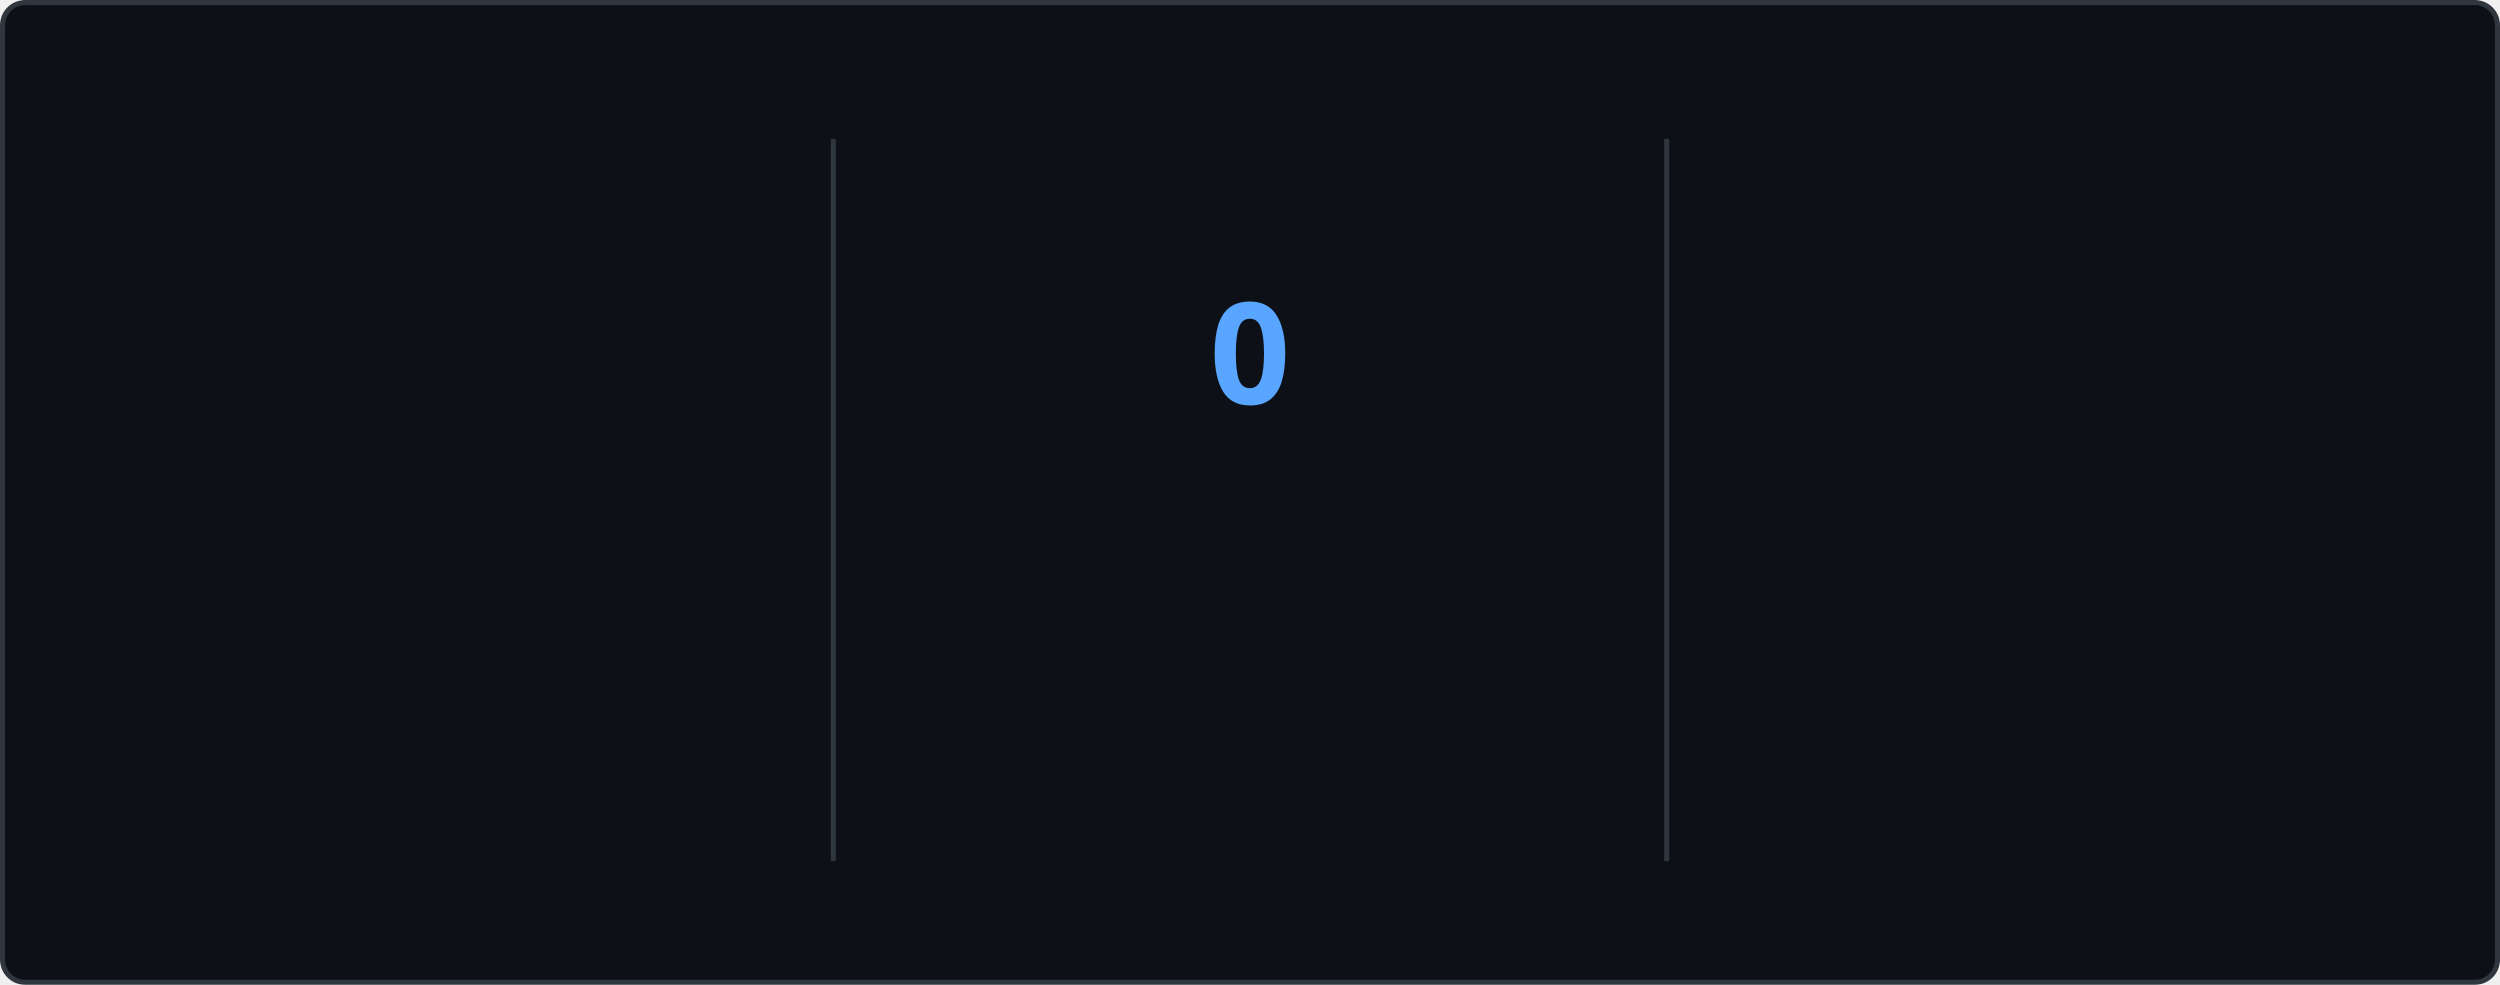
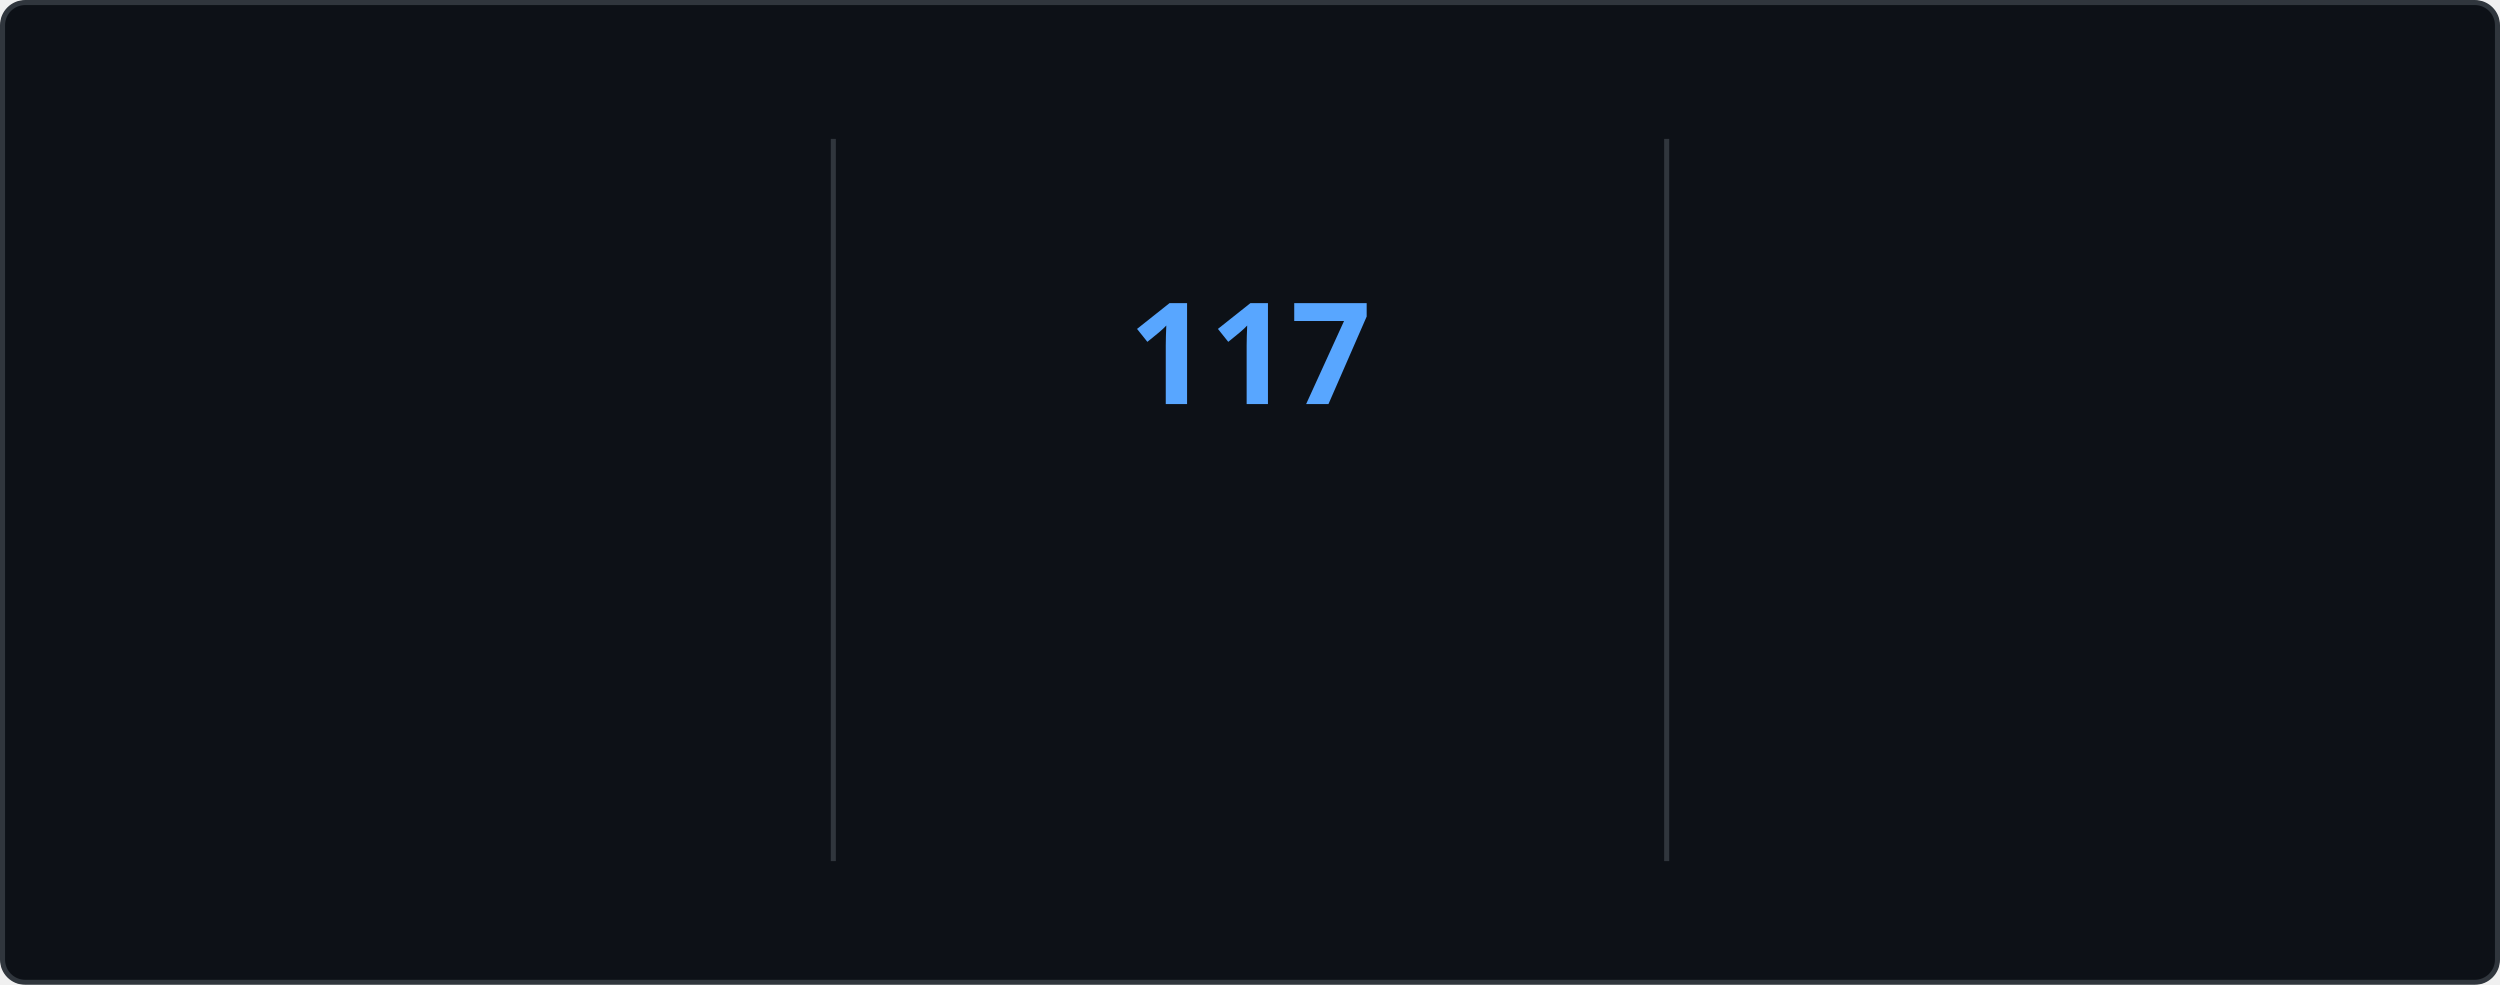
<svg xmlns="http://www.w3.org/2000/svg" style="isolation: isolate" viewBox="0 0 495 195" width="495px" height="195px" direction="ltr">
  <style>
    @keyframes currstreak {
      0% { font-size: 3px; opacity: 0.2; }
      80% { font-size: 34px; opacity: 1; }
      100% { font-size: 28px; opacity: 1; }
    }
    @keyframes fadein {
      0% { opacity: 0; }
      100% { opacity: 1; }
    }
    .big-number {
      font-family: "Segoe UI", Ubuntu, sans-serif;
      font-weight: 700;
      font-size: 28px;
      fill: #e6edf3;
    }
    .label {
      font-family: "Segoe UI", Ubuntu, sans-serif;
      font-weight: 400;
      font-size: 14px;
      fill: #e6edf3;
    }
    .range-text {
      font-family: "Segoe UI", Ubuntu, sans-serif;
      font-weight: 400;
      font-size: 12px;
      fill: #8b949e;
    }
    .current-streak-num {
      font-family: "Segoe UI", Ubuntu, sans-serif;
      font-weight: 700;
      font-size: 28px;
      fill: #58a6ff;
    }</style>
  <defs>
    <clipPath id="outer_rectangle">
      <rect width="495" height="195" rx="4.5" />
    </clipPath>
    <mask id="mask_out_ring_behind_fire">
      <rect width="495" height="195" fill="white" />
      <ellipse id="mask-ellipse" cx="247.5" cy="32" rx="13" ry="18" fill="black" />
    </mask>
  </defs>
  <g clip-path="url(#outer_rectangle)">
    <g style="isolation: isolate">
      <rect fill="#0d1117" rx="4.5" x="0.5" y="0.5" width="494" height="194" stroke="#30363d" />
    </g>
    <g style="isolation: isolate">
      <line x1="165" y1="28" x2="165" y2="170" vector-effect="non-scaling-stroke" stroke-width="1" stroke="#30363d" stroke-linejoin="miter" stroke-linecap="square" stroke-miterlimit="3" />
      <line x1="330" y1="28" x2="330" y2="170" vector-effect="non-scaling-stroke" stroke-width="1" stroke="#30363d" stroke-linejoin="miter" stroke-linecap="square" stroke-miterlimit="3" />
    </g>
    <g style="isolation: isolate">
      <g transform="translate(82.5, 48)">
        <text x="0" y="32" stroke-width="0" text-anchor="middle" class="big-number" style="opacity: 0; animation: fadein 0.5s linear forwards 0.6s">
            7.3K
          </text>
      </g>
      <g transform="translate(82.5, 84)">
        <text x="0" y="32" stroke-width="0" text-anchor="middle" class="label" style="opacity: 0; animation: fadein 0.5s linear forwards 0.7s">
            Total Contributions
          </text>
      </g>
      <g transform="translate(82.5, 114)">
        <text x="0" y="32" stroke-width="0" text-anchor="middle" class="range-text" style="opacity: 0; animation: fadein 0.5s linear forwards 0.8s">
            Nov 2 - Present
          </text>
      </g>
    </g>
    <g style="isolation: isolate">
      <g mask="url(#mask_out_ring_behind_fire)">
        <circle cx="247.5" cy="71" r="40" fill="none" stroke="#e6edf3" stroke-width="5" style="opacity: 0; animation: fadein 0.5s linear forwards 0.4s" />
      </g>
      <g transform="translate(247.5, 19.5)" stroke-opacity="0" style="opacity: 0; animation: fadein 0.5s linear forwards 0.6s">
        <path d="M -12 -0.5 L 15 -0.5 L 15 23.5 L -12 23.5 L -12 -0.5 Z" fill="none" />
        <path d="M 1.5 0.67 C 1.5 0.67 2.24 3.32 2.24 5.47 C 2.24 7.53 0.89 9.2 -1.17 9.2 C -3.23 9.2 -4.79 7.53 -4.79 5.47 L -4.76 5.11 C -6.78 7.51 -8 10.62 -8 13.99 C -8 18.41 -4.42 22 0 22 C 4.42 22 8 18.41 8 13.99 C 8 8.6 5.41 3.79 1.5 0.67 Z M -0.29 19 C -2.07 19 -3.51 17.6 -3.51 15.86 C -3.51 14.24 -2.46 13.1 -0.7 12.74 C 1.07 12.38 2.9 11.53 3.92 10.16 C 4.31 11.45 4.51 12.81 4.51 14.2 C 4.51 16.85 2.36 19 -0.29 19 Z" fill="#e6edf3" stroke-opacity="0" />
      </g>
      <g transform="translate(247.5, 48)">
        <text x="0" y="32" stroke-width="0" text-anchor="middle" class="current-streak-num" style="animation: currstreak 0.6s linear forwards">
-             0
+             117
          </text>
      </g>
      <g transform="translate(247.5, 108)">
        <text x="0" y="32" stroke-width="0" text-anchor="middle" class="label" style="opacity: 0; animation: fadein 0.5s linear forwards 0.9s">
            Current Streak
          </text>
      </g>
      <g transform="translate(247.5, 145)">
        <text x="0" y="21" stroke-width="0" text-anchor="middle" class="range-text" style="opacity: 0; animation: fadein 0.5s linear forwards 0.9s">
-             0 days
+             Jul 12 - Nov 5
          </text>
      </g>
    </g>
    <g style="isolation: isolate">
      <g transform="translate(412.5, 48)">
        <text x="0" y="32" stroke-width="0" text-anchor="middle" class="big-number" style="opacity: 0; animation: fadein 0.5s linear forwards 1.2s">
-             116
+             117
          </text>
      </g>
      <g transform="translate(412.5, 84)">
        <text x="0" y="32" stroke-width="0" text-anchor="middle" class="label" style="opacity: 0; animation: fadein 0.5s linear forwards 1.3s">
            Longest Streak
          </text>
      </g>
      <g transform="translate(412.5, 114)">
        <text x="0" y="32" stroke-width="0" text-anchor="middle" class="range-text" style="opacity: 0; animation: fadein 0.5s linear forwards 1.4s">
-             Jul 12 - Nov 4
+             Jul 12 - Nov 5
          </text>
      </g>
    </g>
  </g>
</svg>
